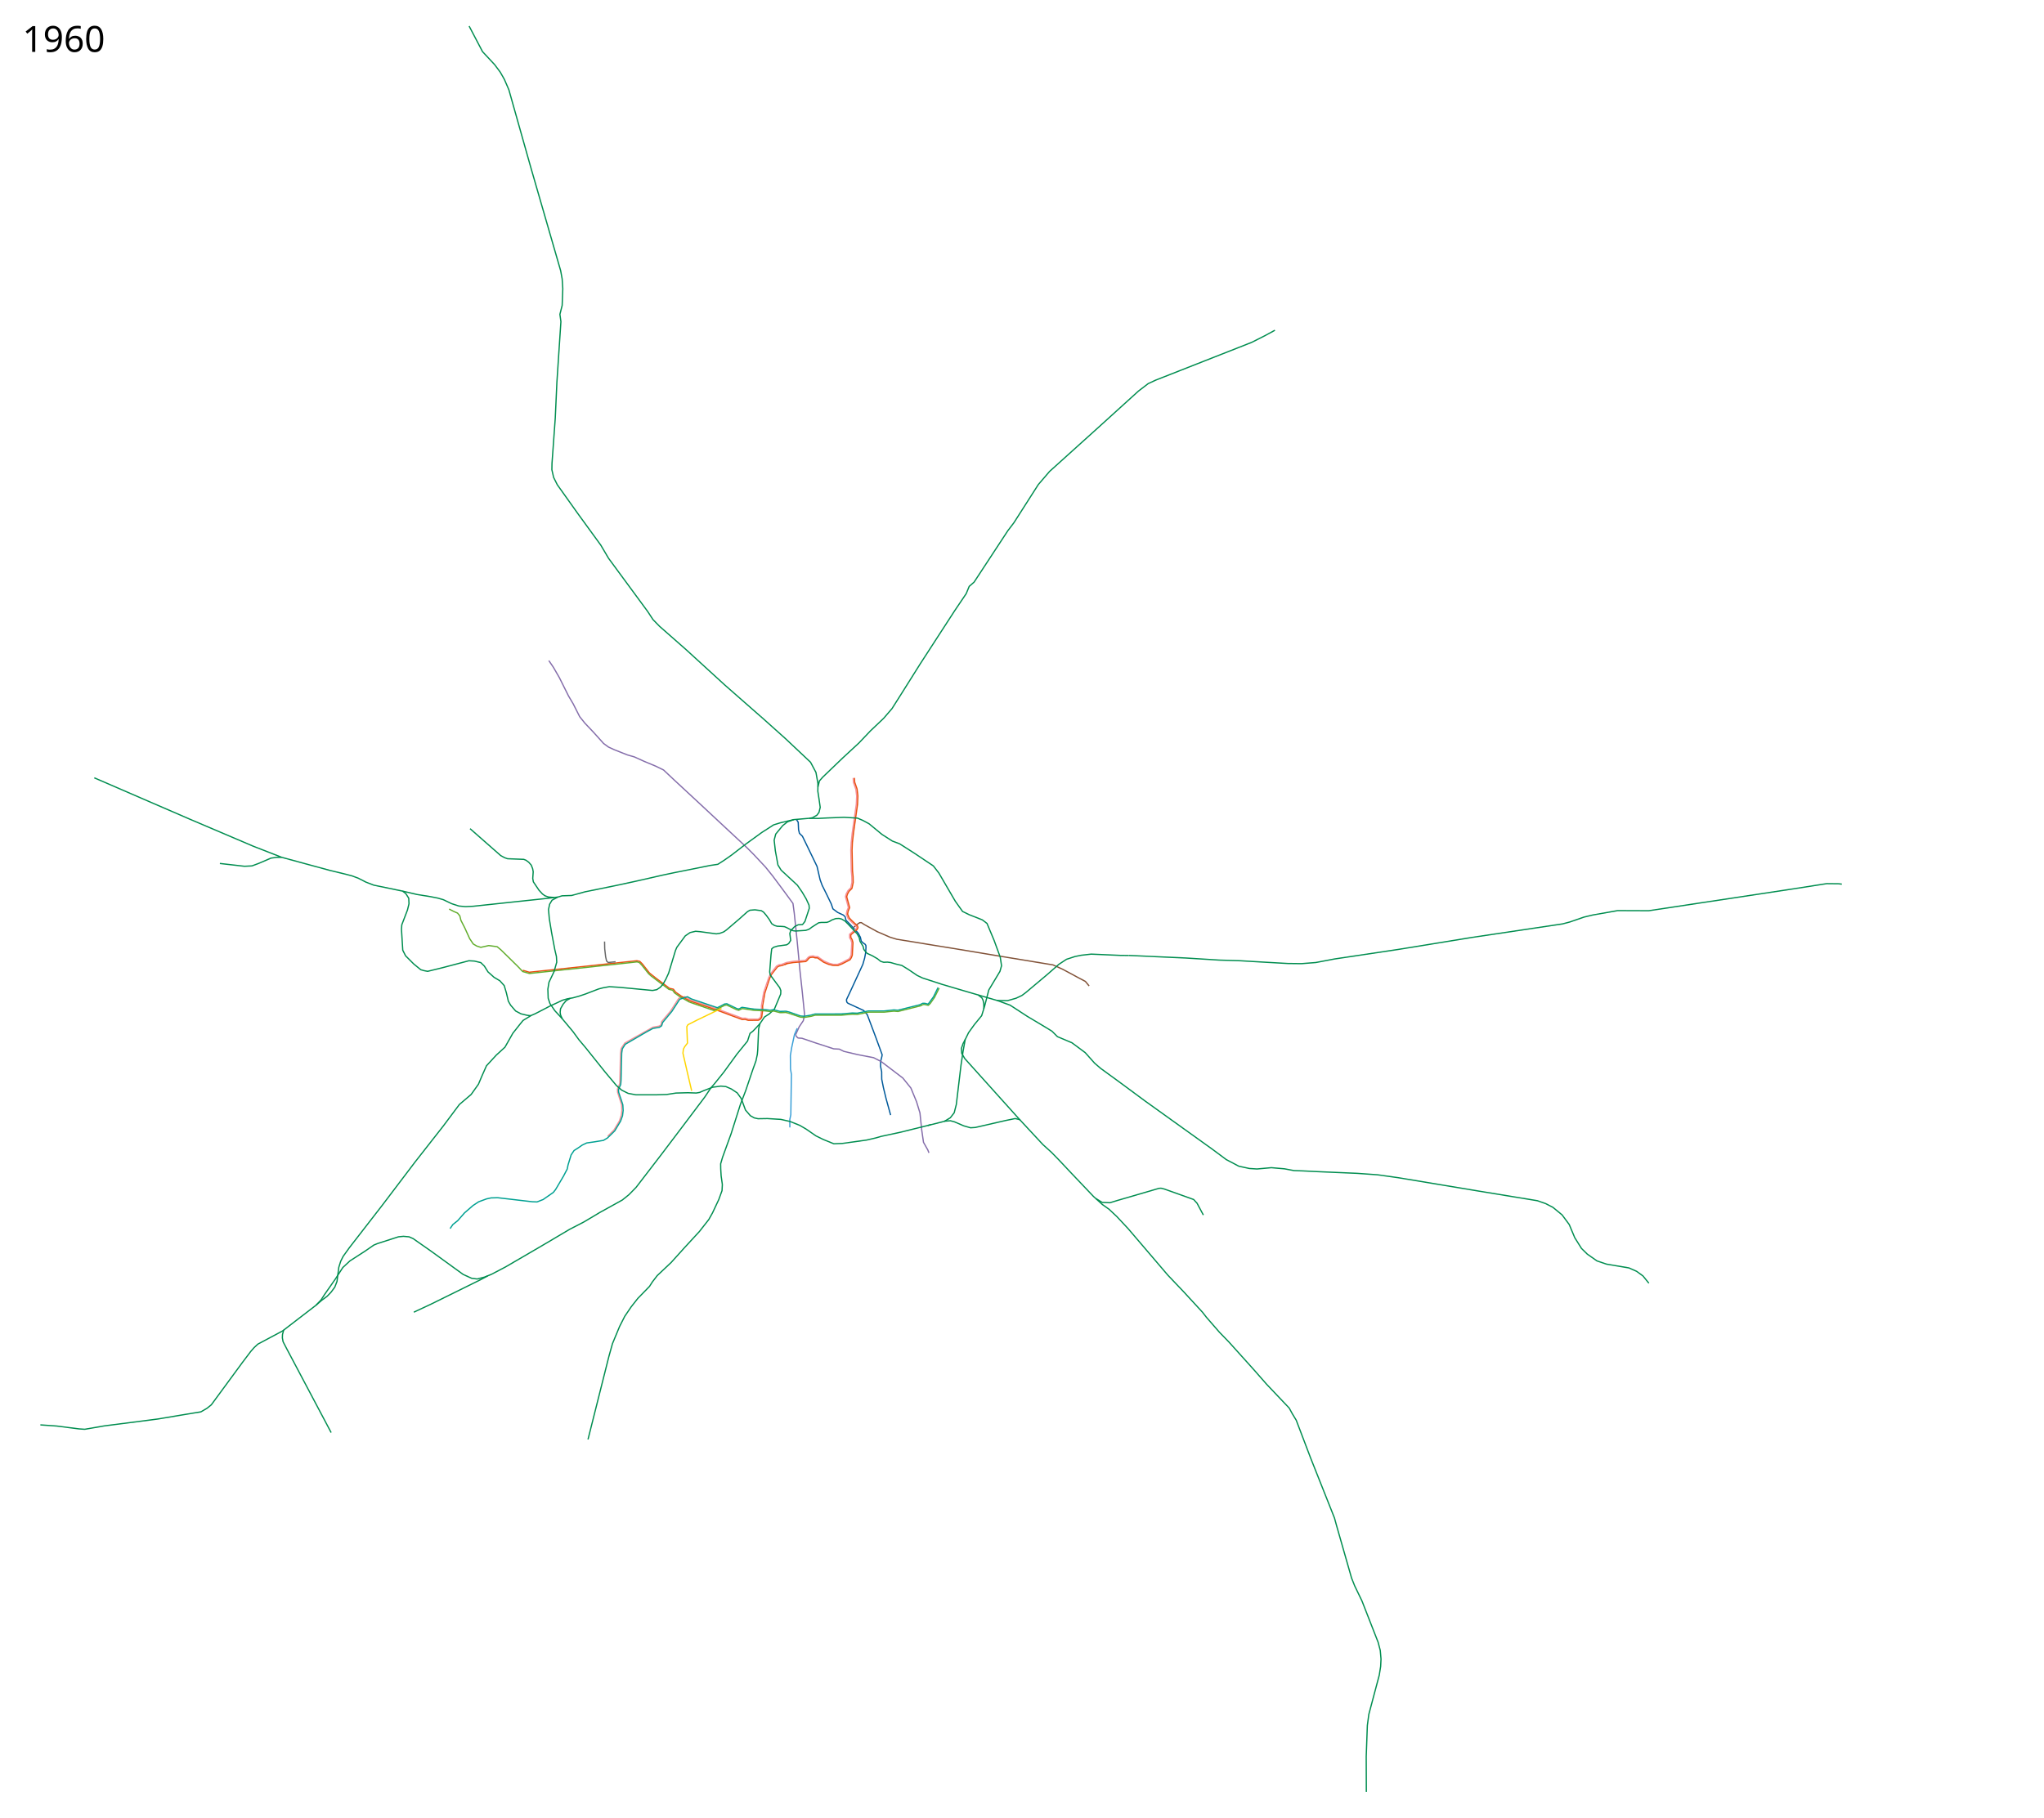
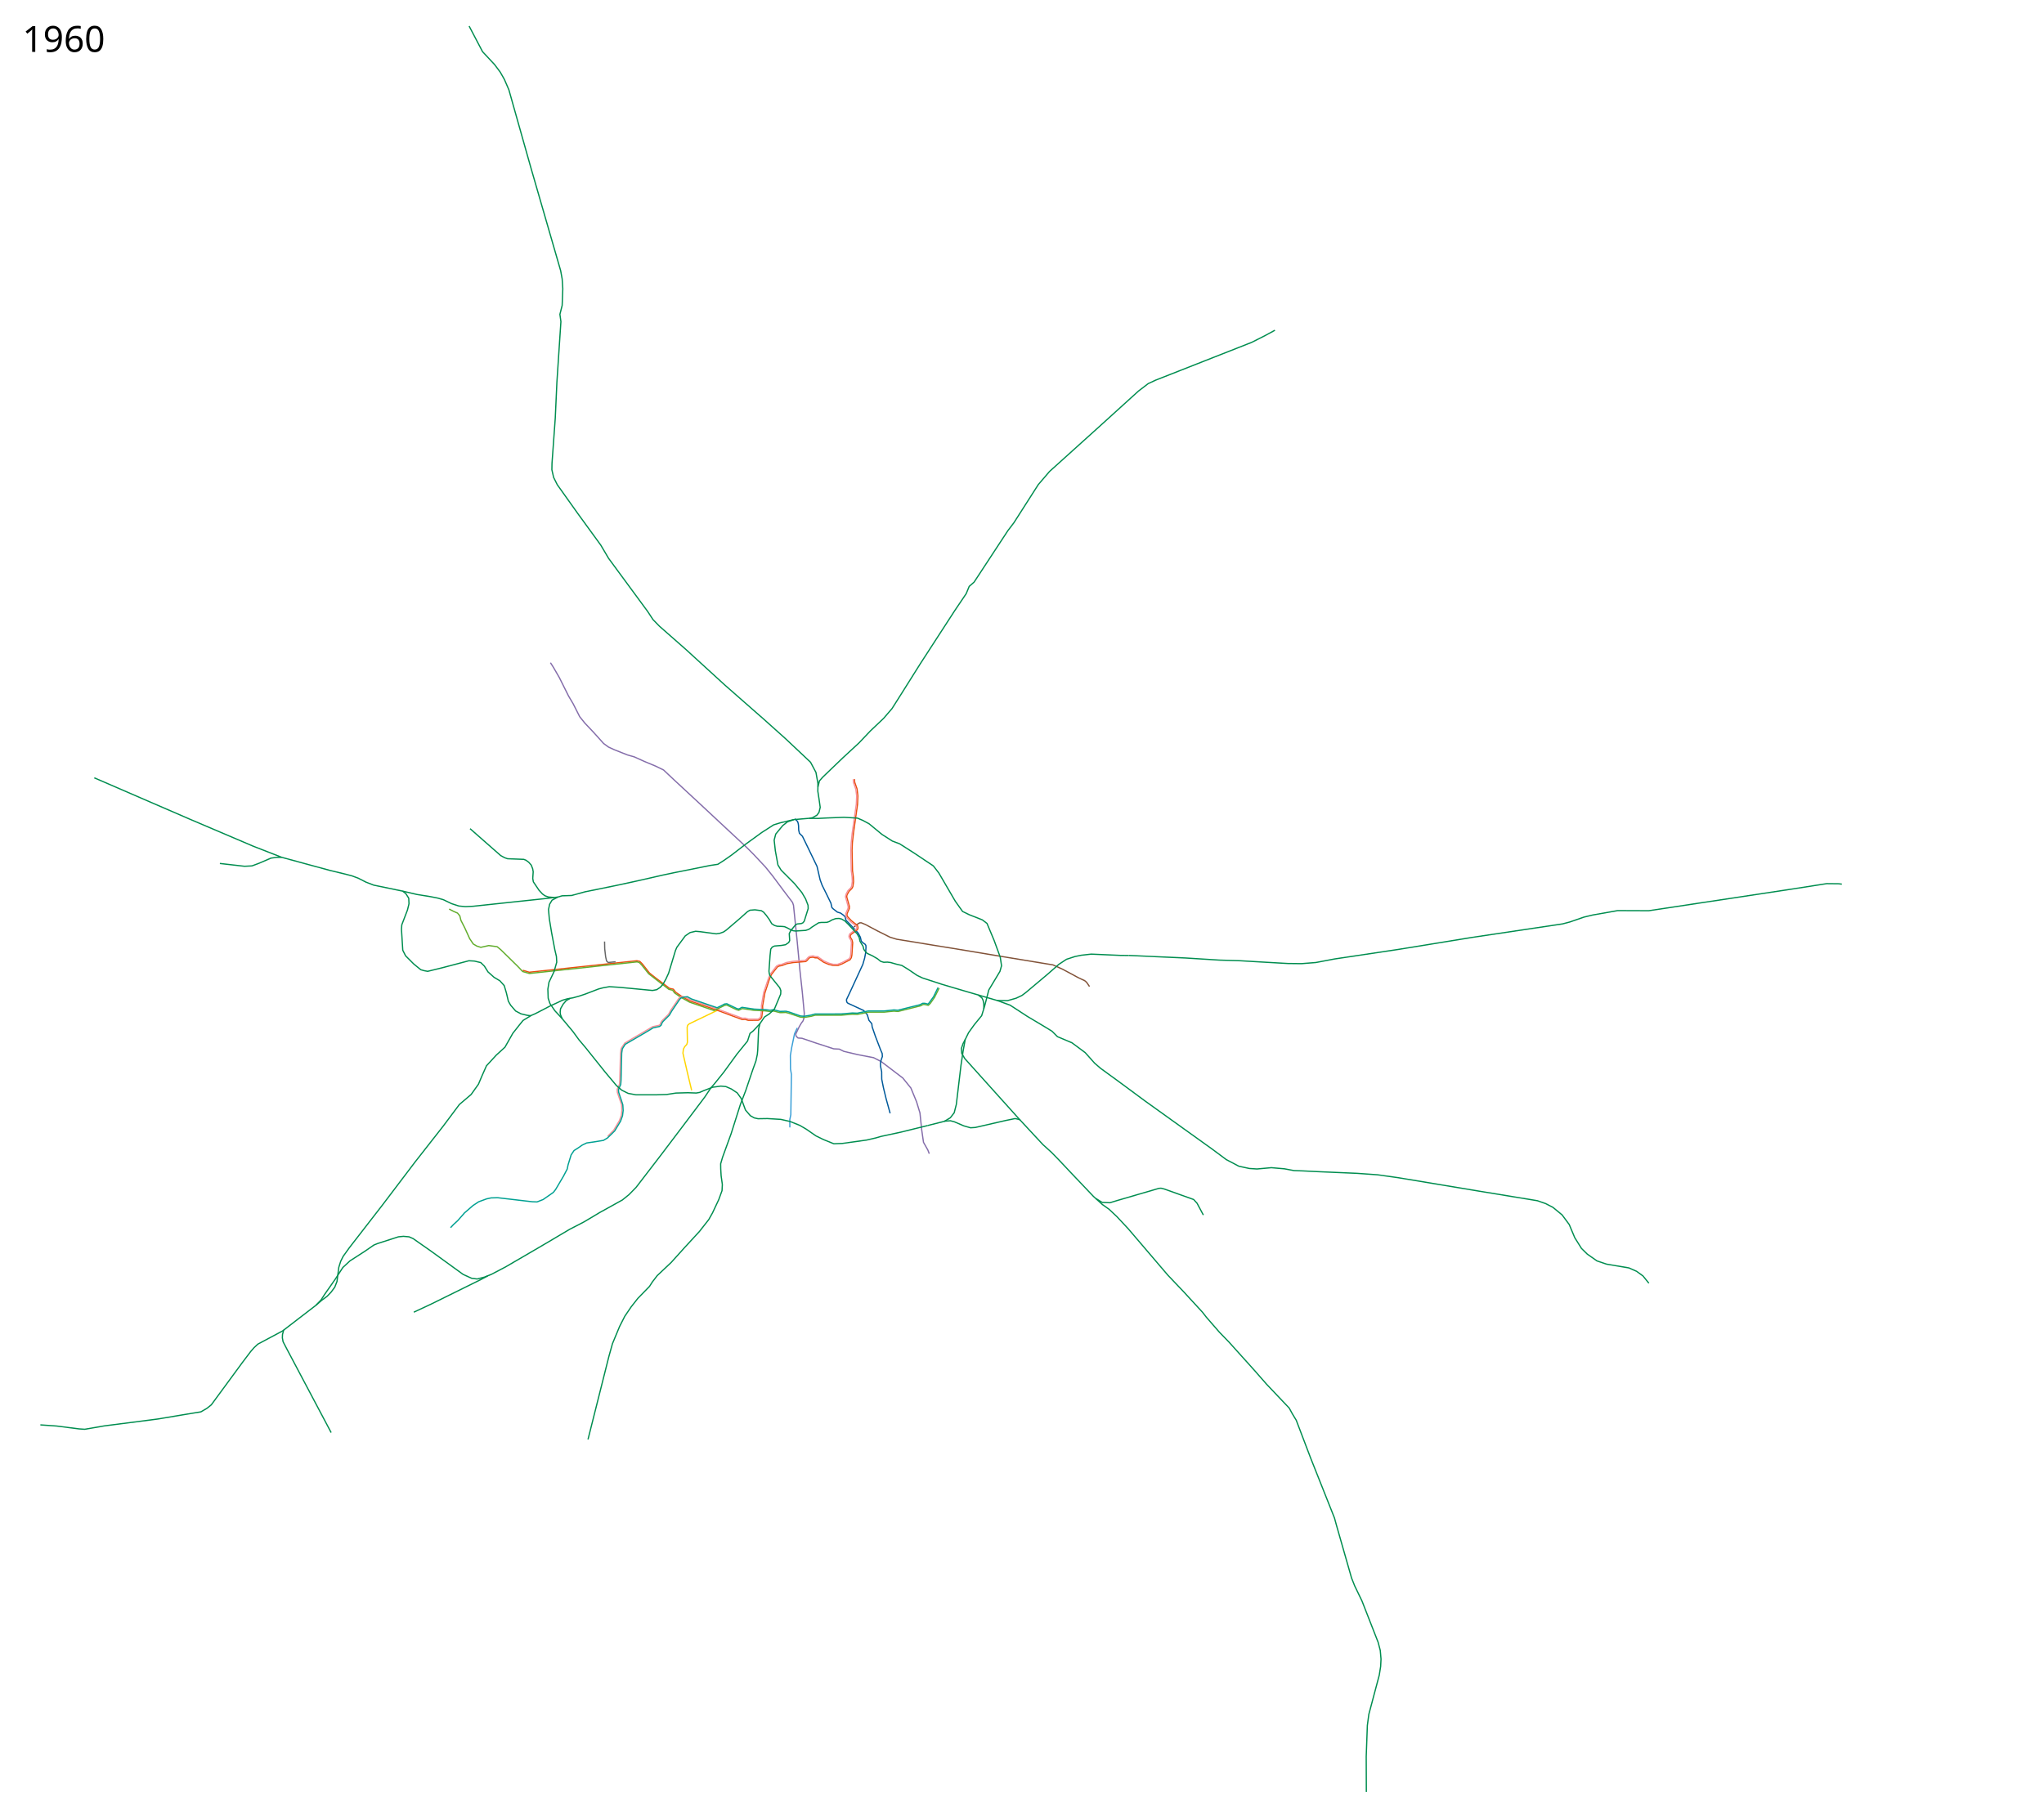
<svg xmlns="http://www.w3.org/2000/svg" width="8150" height="7250" viewBox="-1310, -2510, 8150, 7250">
-   <path d="m1865.273 757.8 7.409 11.274 1.446 29.6 3.385 14.529 11.99 11.746 21.51 44.301 36.72 76.018 12.24 53.149 8.053 21.903 17.716 35.755 18.683 38.653 6.764 19.97 19.005 14.174 22.225 10.307 7.271 6.707 3.406 14.313 12.877 12.725 8.511 8.971 7.692 8.195 19.871 21.639 8.509 15.977 3.405 14.953 5.086 5.824 11.032 7.844 2.518 4.598.336 8.065-1.61 22.226-3.866 19.97-7.087 24.803-51.749 112.17-13.292 27.929.01 5.523 1.547 5.226 3.948 4.06 62.565 28.881 14.624 16.782 32.28 85.786 27.056 73.763-.966 6.765-5.154 20.615-.322 18.682 4.51 22.226.322 29.634 6.764 33.822 10.63 43.807 18.038 65.388" style="fill:none;stroke:#00599a;stroke-width:5;stroke-linecap:butt;stroke-linejoin:round;stroke-miterlimit:4;stroke-opacity:1;stroke-dasharray:none" />
-   <path d="m1862.441 1615.394 2.188 7.274 7.278 6.856 15.89 1.181 52.85 18.054 73.495 23.973 22.34 1.187 18.33 8.999 56.034 13.173 62.365 11.936 30.279 15.462 86.325 65.71 32.211 39.942 22.548 54.759 13.529 44.451 7.086 68.288 7.087 48.96 17.394 30.923 4.259 11.074" style="fill:none;stroke:#846daa;stroke-width:5;stroke-linecap:butt;stroke-linejoin:round;stroke-miterlimit:4;stroke-opacity:1;stroke-dasharray:none" />
-   <path d="m878.325 124.53 18.038 26.412 23.836 41.23 36.72 73.442 18.683 31.567 25.769 50.893 20.615 25.77 34.144 36.076 40.586 45.095 19.327 14.173 23.836 10.952 52.182 20.615 27.057 7.73 39.942 18.039 46.384 19.326 30.278 14.818 43.163 40.586 97.922 90.835 76.662 71.509 114.028 106.296 27.057 27.058 47.672 50.893 28.99 36.077 43.163 57.98 37.365 50.893 5.154 38.654 10.952 105.008 11.596 122.402 9.663 88.903 9.02 89.547-5.155 23.192-16.427 24.48-14.244 31.834" style="fill:none;stroke:#846daa;stroke-width:5;stroke-linecap:butt;stroke-linejoin:round;stroke-miterlimit:4;stroke-opacity:1;stroke-dasharray:none" />
-   <path d="m2094.29 1187.967 12.566-10.457 5.798-4.51 5.798-3.542h6.12l11.991 7.93 51.475 28.243 50.564 21.865 26.877 8.2 148.048 24.143 70.608 11.389 194.513 32.342 160.804 26.421 48.838 7.98 37.767 16.95 63.706 34.216 28.023 14.817 14.817 18.039" style="fill:none;stroke:#815238;stroke-width:5;stroke-linecap:butt;stroke-linejoin:round;stroke-miterlimit:4;stroke-opacity:1;stroke-dasharray:none" />
-   <path d="m1731.137 1516.305-.455-14.577 9.11-51.931 19.133-58.308 7.289-15.489 23.232-29.61 6.833-3.644 11.844-2.277 20.499-7.744" style="fill:none;stroke:#e94e0f;stroke-width:5;stroke-linecap:butt;stroke-linejoin:round;stroke-miterlimit:4;stroke-opacity:1;stroke-dasharray:none" />
-   <path d="m1113 2021.5 25-25 22-36.5 7.5-23.5 2-18-1-22.5-16-50-.5-13 7.5-17.5 2-5.5 2.5-117.5 2-17.5 2.5-6.5 13-19 112-63 25-4.5 7.5-5 2-12.5 35.5-42 32.86-51.181 23.601-6.722 24.451 13.548 99.127 33.472 106.799 39.298 11.272-.538 13.027 3.86 37.65.027 6.293-3.093 4.61-6.624 3.458-28.557-.73-14.516 9.056-52.99 20.231-60.09 7.596-15.281 23.248-30.204 9.372-5.085 11.235-1.765 19.474-7.621 26.484-4.736 48.276-3.797 4.99-4.319 6.735-7.859 6.093-3.697 13.006-1.88 9.4 2.94 9.566.094 24.332 17.24 20.11 8.805 16.6 4.507 17.49.22 17.809-6.818 29.235-15.722 4.072-6.238 3.368-9.032 2.492-48.324-2.893-10.276-5.799-9.949.056-13.805 25.039-20.634 3.264-6.065-.979-3.623-23.09-21.93-10.014-10.12-7.203-17.664 2.466-13.422 5.65-13.097-11.53-43.03 2.803-11.151 7.116-13.32 11.234-11.047 4.604-22.072-.398-21.602-2.299-25.367-1.81-81.701 1.629-29.466 3.761-36.678 16.536-116.722 1.44-32.549-3.207-26.628-9.655-27.687-1.046-17.642" style="fill:none;stroke:#f78f98;stroke-width:5;stroke-linecap:butt;stroke-linejoin:round;stroke-miterlimit:4;stroke-dasharray:none;stroke-opacity:1" />
-   <path d="m1570.219 2213.742-4.832-34.144-1.61-27.702-.322-20.615 7.408-25.446 34.466-95.023 37.043-116.927 20.937-54.436 28.346-83.75 12.562-34.787 5.476-26.091 1.61-17.716 2.255-53.793 1.289-29.956 5.153-20.937 18.15-26.57 19.568-12.756 19.917-18.599 25.148-59.968.644-13.85-4.51-11.597-37.686-50.893-2.255-11.918 5.234-68.37 2.819-23.754 7.73-6.442 16.106-4.832 35.432-4.832 8.375-5.154 8.053-12.562-3.543-27.38 3.543-11.273 15.783-16.428 13.851-7.086s14.173-.645 17.394-.967l9.663-12.24 17.394-52.504-.966-12.562-11.274-24.803-15.783-26.735-19.327-28.024-64.787-60.049-12.813-20.686-10.335-56.562-4.739-42.497 6.264-24.238 27.876-33.783 18.87-15.007 25.38-8.905 62.288-5.24 12.014-2.24 17.471-9.88 8.515-11.135 4.942-20.26-4.365-30.956-5.154-33.5.346-16.767" style="fill:none;stroke:#008d4f;stroke-width:5;stroke-linecap:butt;stroke-linejoin:round;stroke-miterlimit:4;stroke-opacity:1;stroke-dasharray:none" />
-   <path d="m774.604 1359.503 25.77 7.73 86.325-9.019 342.726-36.72 11.596 2.577 10.308 10.307 28.346 36.077 25.124 19.97 54.76 41.23 15.46 3.222 8.731 11.884 21.76 15.14 13.961 8.408" style="fill:none;stroke:#e94e0f;stroke-width:5;stroke-linecap:butt;stroke-linejoin:round;stroke-miterlimit:4;stroke-dasharray:none;stroke-opacity:1" />
-   <path d="m1951.233 628.615-.114-15.027-7.699-43.226-21.55-40.523-99.815-94.01-98.579-88.28M3059.66 2269.79l25.125 15.46 30.923 1.289 29.634-9.02 165.565-48.316 8.375-.644 12.885 3.221 117.248 41.874 13.529 14.818 25.124 47.028" style="fill:none;stroke:#008d4f;stroke-width:5;stroke-linecap:butt;stroke-linejoin:round;stroke-miterlimit:4;stroke-opacity:1;stroke-dasharray:none" />
-   <path d="m1419.471 1470.309 21.903 11.918 108.552 36.721 57.658 21.582 42.013 15.406 11.844-.455 12.3 3.644 40.542-.456 7.744-4.555 5.01-7.288 4.1-30.521" style="fill:none;stroke:#e94e0f;stroke-width:5;stroke-linecap:butt;stroke-linejoin:round;stroke-miterlimit:4;stroke-dasharray:none;stroke-opacity:1" />
-   <path d="m1723.624 347.924-143.16-125.638L1424.27 79.56l-104.427-91.77-26.122-26.83-21.84-33.146L1116.5-283.5l-31-52.5-92-126.5L912-577l-14.5-29-7-30.5.5-26 13-180 6.5-143 16-242-4-29 9-35.5 2.5-66.5-2.5-39-6-33-119-411.5-87.5-310-18-41.5-16.5-29-22.5-30-48-51.5-53.5-102M2757.77 1957.357l-220.75-245.487-12.342-21.156-1.367-19.588 6.833-19.588 8.341-15.664M2590.13 1457.875l14.936 11.623 4.54 8.903 3.04 13.604.13 20.877" style="fill:none;stroke:#008d4f;stroke-width:5;stroke-linecap:butt;stroke-linejoin:round;stroke-miterlimit:4;stroke-opacity:1;stroke-dasharray:none" />
-   <path d="m1818.383 1336.592 10.239-3.868 24.598-4.1 49.654-4.1 5.921-5.01 6.378-7.744 5.01-3.189 11.39-1.366 8.654 2.733h9.111l24.599 17.31 20.043 8.655 17.31 4.1 19.589.456 17.31-6.833 31.432-16.4 5.01-8.2 3.645-9.566 2.733-50.108-3.189-11.844-5.466-9.11v-10.478l24.599-20.5 4.1-7.743-1.822-6.833-23.688-22.321-9.566-10.022-6.378-15.033 2.278-11.844 5.922-14.121-11.844-43.276 2.733-9.566 6.377-11.844 11.844-11.844 5.011-23.688-.455-22.776-2.278-24.144-1.822-81.54 1.367-30.521 4.1-36.443 16.399-116.16 1.366-33.255-3.189-27.787-9.566-27.332-1.038-17.122" style="fill:none;stroke:#e94e0f;stroke-width:5;stroke-linecap:butt;stroke-linejoin:round;stroke-miterlimit:4;stroke-opacity:1;stroke-dasharray:none" />
-   <path d="m480.839 1115.343 17.394 9.019 16.106 7.086 9.019 10.952 4.51 18.038 15.46 30.279 19.327 42.518 14.173 21.26 14.173 8.374 16.106 5.154 31.566-7.086 33.5 4.51 14.817 12.24 67 65.71 20.114 21.106 26.77 7.73 84.325-9.019L1144 1335.5l86-9.5 9 2.5 10.623 11.148 26.877 33.852 10 9 70.5 53 15 3.5 7.5 10.5 21.5 15.5 38.485 21.595" style="fill:none;stroke:#62ad2d;stroke-width:5;stroke-linecap:butt;stroke-linejoin:round;stroke-miterlimit:4;stroke-dasharray:none;stroke-opacity:1" />
-   <path d="m1720.746 1571.452-13.307 14.817-14.817 15.461-12.24 9.664-9.664 30.278-41.874 51.538-53.47 73.441-37.366 46.384-13.528 15.462-24.48 36.72-86.97 115.316-88.26 116.604-98.565 128.2-28.346 28.99-26.413 21.26-89.547 49.605-63.778 38.009-57.336 29.634-85.681 50.894-60.557 35.432-109.518 63.778-55.403 28.99-27.057 10.952-29.634 7.73-21.904-2.576-34.144-15.462-128.844-93.412-70.865-49.605-16.105-7.087-22.548-1.932-19.97 1.932-83.75 27.058-14.173 5.798-35.432 24.48-59.913 38.653-28.345 26.414-28.346 43.807-44.451 63.778-14.173 21.903-19.86 20.843" style="fill:none;stroke:#008d4f;stroke-width:5;stroke-linecap:butt;stroke-linejoin:round;stroke-miterlimit:4;stroke-opacity:1;stroke-dasharray:none" />
-   <path d="m1868.952 1590.66-11.134 25.312-11.227 52.114-5.154 31.567.522 53.832 3.635 20.926-2.398 161.164-4.1 19.326.292 31.32" style="fill:none;stroke:#3a9fd7;stroke-width:5;stroke-linecap:butt;stroke-linejoin:round;stroke-miterlimit:4;stroke-dasharray:none;stroke-opacity:1" />
-   <path d="m295.304 1043.834 57.446 13.416 53 8.5 29.25 5.75 22.75 6.5 32.75 15.75 29.25 9.5 26 2.5 30.5-1.5L756.5 1085l117.75-12.5 25.19-3.348" style="fill:none;stroke:#008d4f;stroke-width:5;stroke-linecap:butt;stroke-linejoin:round;stroke-miterlimit:4;stroke-opacity:1;stroke-dasharray:none" />
+   <path style="fill:none;stroke:#815238;stroke-width:5;stroke-linecap:butt;stroke-linejoin:round;stroke-miterlimit:4;stroke-dasharray:none;stroke-opacity:1" d="m3034.133 1424.38-1.528-2.387-10.315-14.933-7.22-6.048-25.306-11.874-63.706-34.216-37.767-16.95-48.838-7.98-160.804-26.421-194.513-32.343-70.608-11.388-148.048-24.144-26.877-8.2-50.652-25.356-47.087-25.056-16.29-6.778-6.26-.025-5.659 2.72-5.798 4.51-12.18 9.77" />
+   <path style="fill:none;stroke:#3a9fd7;stroke-width:5;stroke-linecap:butt;stroke-linejoin:round;stroke-miterlimit:4;stroke-dasharray:none;stroke-opacity:1" d="m1869.099 1589.314-8.122 17.006-2.951 6.537-11.435 55.229-5.154 31.567.523 53.832 3.635 20.926-2.399 161.164-4.1 19.326.292 31.32" />
+   <path style="fill:none;stroke:#846daa;stroke-width:5;stroke-linecap:butt;stroke-linejoin:round;stroke-miterlimit:4;stroke-dasharray:none;stroke-opacity:1" d="m884.834 132.937 11.53 18.005 23.835 41.23 36.72 73.442 18.683 31.567 25.77 50.893 20.614 25.77 34.144 36.076 40.586 45.095 19.327 14.173 23.836 10.952 52.182 20.615 27.057 7.73 39.942 18.039 46.384 19.326 30.279 14.818 43.162 40.586 97.922 90.835 76.663 71.509 114.027 106.296 27.057 27.058 47.673 50.893 28.99 36.077 43.163 57.98 35.73 47.117 3.78 11.439 13.96 135.999 11.596 122.402 9.663 88.903 7.845 83.941-1.794 20.084-3.251 9.458-7.099 9.517-8.263 14.219-13.888 29.348 1.97 8.34 7.279 6.855 15.89 1.182 52.85 18.053 73.495 23.973 22.339 1.188 18.33 8.998 56.034 13.173 62.366 11.937 30.278 15.46 86.326 65.712 32.21 39.941 22.549 54.76 13.528 44.45 7.087 68.288 7.086 48.961 17.394 30.923 5.59 14.535" />
+   <path style="fill:none;stroke:#00599a;stroke-width:5;stroke-linecap:butt;stroke-linejoin:round;stroke-miterlimit:4;stroke-dasharray:none;stroke-opacity:1" d="m1858.542 755.88 3.672 2.121 7.703 7.7 2.897 8.5 1.307 9.766.5 16.525 2.893 12.71 11.989 11.747 21.51 44.301 36.72 76.018 12.241 53.149 8.053 21.903 17.716 35.754 17.32 35.595 3.987 17.765 5.411 5.392 16.488 12.738 12.648 3.82 10.823 7.795 7.27 6.707 3.407 14.313 12.877 12.724 8.51 8.972 7.693 8.195 19.87 21.639 8.51 15.977 3.404 14.953 5.086 5.824 11.033 7.844 2.518 4.598.335 8.065-1.61 22.226-3.866 19.97-7.086 24.803-51.75 112.17-13.29 27.929.01 5.522 1.546 5.227 3.948 4.06 62.565 28.881 14.624 16.782 6.819 22.583 11.219 13.34 1.507 12.818 12.734 37.045 21.012 54.794 6.198 14.127.724 12.168-5.159 14.842-2.547 12.177.387 11.717 4.51 22.226.321 29.634 6.765 33.822 10.63 43.807 16.09 58.326" />
+   <path style="fill:none;stroke:#ffd500;stroke-width:5;stroke-linecap:butt;stroke-linejoin:round;stroke-miterlimit:4;stroke-dasharray:none;stroke-opacity:1" d="m1558.778 1515.33-19.995 9.347-67.774 32.602-32.722 15.796-6.46 5.813-1.954 7.954 1.036 59.446-2.476 8.969-8.317 8.963-5.154 9.663-1.933 16.106 18.039 78.595 16.671 69.609" />
+   <path d="m774.604 1359.503 25.77 7.73 86.325-9.019 342.726-36.72 11.596 2.577 10.308 10.307 28.346 36.077 25.124 19.97 54.76 41.23 15.46 3.222 8.731 11.884 21.76 15.14 13.961 8.408 21.904 11.918 108.551 36.721 57.658 21.581 42.014 15.407 11.843-.455 12.3 3.644 40.542-.456 7.744-4.555 5.011-7.289 4.1-30.52-.455-14.577 9.11-51.931 19.133-58.309 7.288-15.488 23.232-29.61 6.834-3.644 11.843-2.277 10.26-3.877 10.24-3.867 24.598-4.1 49.653-4.1 5.922-5.01 6.378-7.745 5.01-3.189 11.39-1.366 8.654 2.733h9.11l24.6 17.31 20.043 8.655 17.31 4.1 19.589.456 17.31-6.833 31.432-16.4 5.01-8.2 2.019-10.052 3.25-49.503-2.86-11.504-5.653-9.19-1.2-3.937.798-4.667 2.367-3.791 24.35-17.958 3.027-4.73.172-5.388-1.577-7.065-24.782-19.597-14.101-14.995-3.035-4.722-.042-7.561 4.512-10.741 4.62-10.2.327-8.572-10.869-38.626 1.2-7.104 7.911-14.306 11.844-11.844 3.93-7.76 2.606-19.983-1.162-19.45-3.096-23.414-1.822-81.54 1.366-30.522 4.1-36.442 16.4-116.161 1.366-33.254-3.189-27.788-9.566-27.332-.74-12.212" style="fill:none;stroke:#e94e0f;stroke-width:5;stroke-linecap:butt;stroke-linejoin:round;stroke-miterlimit:4;stroke-dasharray:none;stroke-opacity:1" />
+   <path d="m1951.233 628.615-.114-15.027-7.699-43.226-21.55-40.523-99.815-94.01-98.579-88.28M3059.66 2269.79l25.125 15.46 30.923 1.289 29.634-9.02 165.565-48.316 8.375-.644 12.885 3.221 117.248 41.874 13.529 14.818 25.124 47.028M1723.624 347.924l-143.16-125.638L1424.27 79.56l-104.427-91.77-26.122-26.83-21.84-33.146L1116.5-283.5l-31-52.5-92-126.5L912-577l-14.5-29-7-30.5.5-26 13-180 6.5-143 16-242-4-29 9-35.5 2.5-66.5-2.5-39-6-33-119-411.5-87.5-310-18-41.5-16.5-29-22.5-30-48-51.5-53.5-102M2757.77 1957.357l-220.75-245.487-12.342-21.156-1.367-19.588 6.833-19.588 8.341-15.664M2590.13 1457.875l14.936 11.623 4.54 8.903 3.04 13.604.13 20.877M1720.746 1571.452l-13.307 14.817-14.817 15.461-12.24 9.664-9.664 30.278-41.874 51.538-53.47 73.441-37.366 46.384-13.528 15.462-24.48 36.72-86.97 115.316-88.26 116.604-98.565 128.2-28.346 28.99-26.413 21.26-89.547 49.605-63.778 38.009-57.336 29.634-85.681 50.894-60.557 35.432-109.518 63.778-55.403 28.99-27.057 10.952-29.634 7.73-21.904-2.576-34.144-15.462-128.844-93.412-70.865-49.605-16.105-7.087-22.548-1.932-19.97 1.932-83.75 27.058-14.173 5.798-35.432 24.48-59.913 38.653-28.345 26.414-28.346 43.807-44.451 63.778-14.173 21.903-19.86 20.843M295.304 1043.834l57.446 13.416 53 8.5 29.25 5.75 22.75 6.5 32.75 15.75 29.25 9.5 26 2.5 30.5-1.5L756.5 1085l117.75-12.5 25.19-3.348" style="fill:none;stroke:#008d4f;stroke-width:5;stroke-linecap:butt;stroke-linejoin:round;stroke-miterlimit:4;stroke-opacity:1;stroke-dasharray:none" />
  <path d="m913.757 1067.67-14.317 1.482-22.628-1.768-13.788-4.95-9.9-7.071-13.788-14.85-22.628-33.587-2.475-13.435 1.768-26.87-2.121-12.02-5.657-14.496-10.253-11.668-11.314-8.131-8.485-3.182-64.347-2.475-12.02-4.243-15.557-8.485-121.976-107.127M340 2723l67.5-31.5L609 2592l26-14M963.683 1471.276 947.5 1480.5l-12 14L925 1513l-1.5 14 1.5 10.5 6.795 15.27" style="fill:none;stroke:#008d4f;stroke-width:5;stroke-linecap:butt;stroke-linejoin:round;stroke-miterlimit:4;stroke-opacity:1;stroke-dasharray:none" />
  <path d="m1100.581 1244.832.644 29.634 3.625 31.182 3.71 16.814 6.37 6.072 7.024-.694 22.541-2.311" style="fill:none;stroke:#666;stroke-width:5;stroke-linecap:butt;stroke-linejoin:round;stroke-miterlimit:4;stroke-opacity:1;stroke-dasharray:none" />
+   <path style="fill:none;stroke:#f78f98;stroke-width:5;stroke-linecap:butt;stroke-linejoin:round;stroke-miterlimit:4;stroke-dasharray:none;stroke-opacity:1" d="m1444.412 1478.145 99.127 33.472 106.799 39.298 11.272-.538 13.027 3.86 37.65.027 6.293-3.093 4.61-6.624 3.458-28.557-.73-14.516 9.056-52.99 20.231-60.09 7.596-15.281 23.248-30.204 9.372-5.085 11.235-1.765 19.474-7.621 26.484-4.736 48.276-3.797 4.99-4.319 6.735-7.859 6.093-3.697 13.006-1.88 9.4 2.94 9.566.094 24.332 17.24 20.11 8.805 16.6 4.507 17.49.22 17.809-6.818 29.304-15.783 3.773-6.024 1.77-9.111 3.12-48.735-2.196-9.897-6.155-9.297-1.52-4.921.913-6.32 3.028-5.47 24.667-18.2 2.48-3.636-.095-2.834-.94-4.67-24.287-19.1-14.217-15.06-3.991-6.519-.328-10.017 4.688-11.21 4.52-10.417.23-6.756-10.63-38.954 2.803-11.151 7.116-13.32 11.234-11.047 3.716-6.769 2.383-18.675-.808-17.653-3.384-25.944-1.81-81.701 1.63-29.466 3.76-36.678 16.536-116.722 1.44-32.549-3.207-26.628-9.655-27.687-.755-12.635" />
+   <path style="fill:none;stroke:#62ad2d;stroke-width:5;stroke-linecap:butt;stroke-linejoin:round;stroke-miterlimit:4;stroke-dasharray:none;stroke-opacity:1" d="m480.84 1115.343 17.394 9.02 16.105 7.085 9.02 10.952 4.509 18.038 15.461 30.279 19.327 42.519 14.173 21.259 14.173 8.375 16.105 5.154 31.567-7.087 33.5 4.51 14.817 12.24 66.999 65.71 20.114 21.106 26.77 7.73 84.325-9.019L1230 1326l9 2.5 10.623 11.148 26.877 33.852 80.5 62 15 3.5 7.5 10.5 22.74 16.24 37.244 20.855 97.69 33.433 11.996-5.65 31.034-15.4 7.408-.967 39.298 18.682 8.697 2.255 13.85-6.764 15.461 2.255 31.89 4.83 43.162 1.934 20.293 2.577 14.173-1.933 25.124 6.442h10.308l12.884-.644 12.885 3.22 45.74 15.463 14.817 1.288 27.701-4.51 16.75-4.51h103.075l45.096-3.864 19.327.644 20.615-3.866 24.48-5.153h63.134l17.394-1.933 20.615-1.933 16.106 1.289 48.96-12.24 41.23-10.308 9.664-5.154h7.086l14.173 3.22 7.731-7.73 16.75-23.836 18.682-37.364" />
+   <path style="fill:none;stroke:#f78f98;stroke-width:5;stroke-linecap:butt;stroke-linejoin:round;stroke-miterlimit:4;stroke-dasharray:none;stroke-opacity:1" d="m1113 2021.5 24.27-24.652 22.486-37.79 7.581-20.777 2.163-19.781-1-22.5-17.044-49.813-.56-12.029 9.483-20.646.944-15.802L1164 1692.5l2-17.5 2.5-6.5 13-19 110.675-64.977 25.54-5.532 4.468-3.51 2.365-6.812 4.617-7.462 26.62-26.407 8.838-16.081 31.742-46.67 6.933-6.088 7.769-1.451 7.664 1.022 8.447 3.456 17.234 9.157" />
  <path d="m2389.025 1978.6 66.355-16.749 23.836-14.173 15.462-19.97 8.375-32.856 18.682-156.546 8.375-56.047 8.375-46.384 13.528-27.702 23.192-32.211 28.99-35.432 11.596-37.365 16.75-65.067 44.452-74.085 6.442-22.548-5.154-34.144-24.48-66.999-28.346-67.643-18.683-14.173-52.182-20.615-26.413-12.885-28.99-40.586-65.71-112.738-21.904-28.346-76.018-50.894-58.624-37.365-28.99-10.951-41.23-26.414-51.538-42.518-25.125-13.529-21.26-9.019-53.47-3.221-66.355 2.577-38.009 1.933-33.49-.583" style="fill:none;stroke:#008d4f;stroke-width:5;stroke-linecap:butt;stroke-linejoin:round;stroke-miterlimit:4;stroke-opacity:1;stroke-dasharray:none" />
  <path d="m2454.736 1961.528 24.802-1.932 15.784 4.187 37.365 16.106 27.057 7.73 19.327-1.288 120.47-27.701 38.008-7.731 18.039 3.865" style="fill:none;stroke:#008d4f;stroke-width:5;stroke-linecap:butt;stroke-linejoin:round;stroke-miterlimit:4;stroke-opacity:1;stroke-dasharray:none" />
-   <path d="M2370.343 1496.078h7.086l14.173 3.221 7.73-7.73 16.75-23.837 18.683-37.365" style="fill:none;stroke:#62ad2d;stroke-width:5;stroke-linejoin:round;stroke-miterlimit:4;stroke-opacity:1;stroke-dasharray:none" />
  <text x="-1220.547" y="4637.961" xml:space="preserve" style="font-size:144px;font-style:normal;font-weight:400;fill:#000;fill-opacity:1;stroke:none;font-family:Sans;-inkscape-font-specification:Sans" />
  <text x="-1220.547" y="-2303.039" xml:space="preserve" style="font-size:144px;font-style:normal;font-weight:400;fill:#000;fill-opacity:1;stroke:none;font-family:Sans;-inkscape-font-specification:Sans">
    <tspan x="-1220.547" y="-2303.039">1960</tspan>
  </text>
  <path style="fill:none;stroke:#008d4f;stroke-width:5;stroke-linecap:butt;stroke-linejoin:round;stroke-miterlimit:4;stroke-dasharray:none;stroke-opacity:1" d="m2666.041 1479.973 51.538 18.682 68.287 44.452 75.374 45.095 23.192 14.173 21.904 21.903 57.98 24.48 52.826 39.298 37.365 41.875 23.836 20.615 76.018 55.403 101.143 74.73 152.68 109.518 115.96 83.104 55.404 41.23 50.25 26.414 41.874 9.019 30.278 1.932 57.336-5.153 52.182 4.51 38.01 7.086 36.075 1.288 65.711 3.221 149.46 6.442 81.816 5.798 82.46 11.596 317.5 52.816 237.5 39 33 11.5 29 15 36.5 30 28.5 38.5 22 52.5 27 43 23 22.5 38.5 27 38.5 13 89 15 30.5 13.5 25.5 18.5 23.5 29M2755.587 1954.765l92.768 99.854 34.144 30.923 29.634 30.278 50.894 54.115 86.97 91.48 35.432 32.21 26.413 18.683 30.923 28.99 45.74 48.96 157.834 184.893 63.134 66.354 74.73 81.172 16.105 20.615 51.538 59.269 38.653 39.942 98.566 109.517 50.893 57.98 90.541 95.5 12 22 16 26.5 57.5 151 95 239 7.5 27.5L4079 3783l12.5 31.5 29 60 64.5 165 8.5 32.5 3 34.5-1.5 29.5-5.5 34.5-41.5 156-6 44.5-4.5 124 .5 141M3190.704 1300.336l227.144 10.207 133.998 8.375 83.749 2.576 86.97 5.154 101.787 5.798 54.759.644 57.336-4.51 74.73-14.172 253.823-38.01 294-47.898 361.5-54 28.5-7.5 56.5-19.5 35.5-8.5 99-17.5 124 .5 205-31 363.5-55 141-22 47.5.5 13 1.5M1570.219 2213.742l-1.288 24.48-12.885 35.432-25.124 53.47-14.817 26.414-37.365 47.673-59.913 65.066L1366 2524.9l-55.403 52.182-19.327 25.125-11.596 18.038-46.384 47.672-26.413 33.5-25.769 38.009-20.615 40.586-28.346 68.288-14.151 50.473L1034.5 3230.5M1951.233 628.614l6.058-24.313 13.279-15.105 78.845-75.768 65.21-60.307 46.096-48.423 52.72-50.143 33.25-38.654 36.076-56.941 76.269-121.258 137.507-212.093 45.957-68.11 12-29 19.5-17 134.5-205 24-31.5 97.5-152.5 45-52.5 188-169.5 166.5-151L3268-980l30-14 382.5-150.5 53.5-27 39.5-21.5" />
  <path d="m10.381 3203.178-177.807-335.593-13.824-26.695-2.86-15.254.477-13.348 4.766-18.591" style="fill:none;fill-rule:evenodd;stroke:#008d4f;stroke-width:5;stroke-linecap:butt;stroke-linejoin:round;stroke-opacity:1;stroke-miterlimit:4;stroke-dasharray:none" />
  <path d="M-186.886 908.97-299.5 865-553 757l-381-165" style="fill:none;fill-rule:evenodd;stroke:#008d4f;stroke-width:5;stroke-linecap:butt;stroke-linejoin:round;stroke-miterlimit:4;stroke-dasharray:none;stroke-opacity:1" />
-   <path d="m1566.91 1511.336-28.127 13.341-67.774 32.602-38.01 19.327-4.509 7.73 2.577 65.711-10.952 14.173-5.153 9.664-1.933 16.105 18.038 78.595 16.75 71.509" style="fill:none;stroke:#ffd500;stroke-width:5;stroke-linecap:butt;stroke-linejoin:round;stroke-miterlimit:4;stroke-opacity:1;stroke-dasharray:none" />
-   <path style="fill:none;stroke:#00a092;stroke-width:5;stroke-linecap:butt;stroke-linejoin:round;stroke-miterlimit:4;stroke-dasharray:none;stroke-opacity:1" d="m484.704 2389.614 10.952-16.105 19.327-15.462 27.057-30.923 34.144-29.634 22.548-14.817 31.567-11.596 18.038-3.865 26.413-.644 137.864 16.105 18.682.644 24.48-9.663 40.586-28.346 9.02-11.596 31.566-53.47 14.818-28.346 3.22-16.106 12.24-39.941 11.597-17.394 16.105-10.308 16.75-11.596 17.394-8.375 31.567-4.51 35.432-5.797 16.106-9.664 28.99-28.345 23.192-38.654 7.73-21.26 2.577-21.258-1.288-22.548-5.798-18.038-10.952-32.211-.644-10.952 9.019-19.971 1.289-16.75 2.576-108.23 2.577-17.393 11.596-18.038 81.816-47.673 28.346-15.461 26.26-4.533 8.73-6.213 3.986-13.09 36.72-44.13 31.245-48.316 30.524-10.205 15.803 8.75 103.746 35.072 18.882-9.41 9.37-5.181 9.593-1.192 40.162 19.366 7.865 1.609 12.275-6.793 49.04 7.27 43.26 1.966 19.962 2.443 13.467-2.145 26.218 6.852 23.537-.715 13.883 3.456 44.333 15.552 14.599 1.073 25.741-4.35 17.46-4.767 103.561-.12 45.167-3.813 19.545.715 44.075-8.826 63.012.043 39.134-4.202 15.61 1.284 88.669-22.092 10.137-5.457 9.17-.03 12.304 3.102 4.915-5.611 17.028-23.608 18.174-36.94" />
-   <path d="m1439.485 1486.595 97.69 33.432 43.03-21.05 7.408-.967 39.297 18.683 8.697 2.255 13.851-6.765 15.461 2.255 31.89 4.832 43.162 1.932 20.293 2.577 14.173-1.932 25.125 6.442h10.307l12.885-.644 12.884 3.22 45.74 15.462 14.817 1.289 27.702-4.51 16.75-4.51H2043.721l45.096-3.865 19.326.644 20.615-3.865 24.48-5.154h63.135l17.394-1.932 20.615-1.933 16.105 1.288 48.961-12.24 41.23-10.307 9.664-5.154" style="fill:none;stroke:#62ad2d;stroke-width:5;stroke-linejoin:round;stroke-miterlimit:4;stroke-dasharray:none;stroke-opacity:1" />
-   <path d="m1855.176 758.593-53.68 12.735-27.058 8.375-47.028 30.278-65.71 47.673-54.116 41.874-32.21 22.548-23.193 14.817-30.278 4.51-141.085 28.345-48.96 10.308-101.788 23.192-86.325 18.682-120.47 24.48-54.115 14.818-38.009 1.288-17.394 5.154-22.548 12.24-9.663 16.106-4.51 21.26 3.222 36.72 9.019 54.759 12.884 68.287 6.442 27.702 1.289 22.548-10.952 38.009-19.97 41.874-4.51 27.702 1.288 36.076 7.087 21.26 19.326 28.345 29.634 32.211 42.52 50.894 24.48 33.5 25.124 29.634 77.307 96.633 46.384 55.403 21.26 18.683 25.768 12.884 30.923 5.798h79.239l43.163-1.288 37.365-5.798 47.672-1.289 33.12 1.183 13.665-2.446 16.349-7.112 35.432-13.528 32.856-4.51 19.97 1.933 21.904 9.663 23.192 15.461 16.106 22.548 16.75 45.74 19.326 22.548 15.742 8.858 15.104 3.354 37.442-.616 53.47 3.22 36.72 8.376 38.654 15.461 26.413 15.461 38.01 26.413 30.278 14.818 41.23 16.75 33.5-1.29 97.277-13.528 36.076-8.375 22.548-6.442 77.951-16.75 119.181-29.634" style="fill:none;stroke:#008d4f;stroke-width:5;stroke-linecap:butt;stroke-linejoin:round;stroke-miterlimit:4;stroke-opacity:1;stroke-dasharray:none" />
  <path d="m3190.704 1300.336-31.189-.101-118.537-5.154-39.941 4.51-25.125 5.153-33.5 10.952-30.278 19.971-47.028 41.23-85.038 71.509-15.461 11.596-23.192 10.952-34.144 9.663-41.23-.644-119.503-34.788-100.499-29.634-77.95-25.447-20.938-9.986-36.194-24.447-25.33-15.494-20.936-4.832-23.515-6.764-12.884-1.611-14.495.644-11.918-3.543-12.884-10.307-20.938-12.24-20.293-9.342-6.349-6.47-7.18-9.635-2.898-11.919-12.24-20.293-3.222-14.817-8.053-14.817-35.754-38.331-12.562-12.562-13.529-8.053-10.63-2.577-12.884.644-14.817 5.154-10.905 6.511-10.032 3.474-22.87.323-9.663 1.288-28.024 18.038-5.29 4.266-6.628 4.109-11.596 3.865-41.23 2.577-9.342-1.288-13.037-5.823-12.087-6.417-9.02-3.866-10.63-.966-18.36-.644-10.951-3.221-10.952-7.087-9.663-16.75-11.918-16.427-10.899-12.847-9.08-5.843-25.51-3.397-19.818 1.646-9.801 5.783-15.728 14.014-15.783 14.172-52.826 45.096-10.63 7.408-14.817 5.476-14.495 2.255-64.422-8.697-18.039-1.61-21.903 5.153-19.327 13.207-33.5 45.418-5.475 12.562-27.38 90.513-11.127 24.233-11.743 20.863-10.951 11.918-13.53 9.019-16.749 3.221-80.528-7.73-51.537-4.832-40.264-2.577-25.125 4.51-17.394 4.509-53.793 20.615-24.831 8.28-23.807 6.537-21.904 3.865-19.327 5.476-50.57 23.514-58.947 30.601-16.428 7.087-31.889 19.648-15.14 18.683-25.446 32.21-20.615 36.4-10.952 19.326-34.788 31.889-38.973 42.325-18.222 40.998-13.666 32.343-29.154 40.998-46.887 39.977-64.725 86.495-112.094 143.017-131.422 173.296L82.71 2466.277l-24.48 34.144-9.664 19.326-7.73 24.48-7.087 56.048-9.019 23.192-14.817 19.971-15.461 16.106-22.52 16.744-21.821 18.916-133.44 102.679L-282 2850.5l-15 14-13.5 15.5-34 45-123 167.5-17.5 14-24 14-67 11-104.5 17.5-213.5 27.5-78 13.5-22.5-1.5-90-11.5-64.5-4.5" style="fill:none;stroke:#008d4f;stroke-width:5;stroke-linecap:butt;stroke-linejoin:round;stroke-miterlimit:4;stroke-dasharray:none;stroke-opacity:1" />
  <path d="m807.138 1540.851-14.801-1.695-25.14-6.035-21.26-11.274-19.971-23.192-9.02-15.783-7.73-32.856-8.697-29.312-17.394-19.327-23.192-13.85-24.158-21.582-14.495-23.192-14.173-13.85-25.447-6.12-21.903-1.29-106.62 28.025-57.98 14.172-14.248-2.67-13.13-3.772-27.702-22.548-32.855-32.855-11.274-22.226-5.154-83.104 1.288-18.36 22.548-58.947 6.12-24.803-.966-22.225-11.596-18.36-12.885-9.986-114.993-23.836-30.923-11.918-31.245-15.945-24.802-9.18-25.93-6.764-62.028-14.969-192.268-52.252-22.256.36-20.491 2.91-48.598 20.924-27.147 10.095-29.726 1.474-98.166-11.2" style="fill:none;stroke:#008d4f;stroke-width:5;stroke-linecap:butt;stroke-linejoin:round;stroke-miterlimit:4;stroke-dasharray:none;stroke-opacity:1" />
+   <path style="fill:none;stroke:#00a092;stroke-width:5;stroke-linecap:butt;stroke-linejoin:round;stroke-miterlimit:4;stroke-dasharray:none;stroke-opacity:1" d="m2430.365 1428.237-18.174 36.94-17.029 23.608-4.915 5.611-12.304-3.102-9.169.03-10.138 5.457-88.668 22.092-15.61-1.284-39.135 4.202-63.012-.043-44.075 8.826-19.544-.715-45.167 3.813-103.562.12-17.459 4.767-25.742 4.35-14.598-1.073-44.333-15.552-13.884-3.456-23.537.715-26.218-6.853-13.466 2.146-19.962-2.443-43.26-1.966-49.04-7.27-12.275 6.792-7.865-1.608-40.162-19.366-9.594 1.192-9.37 5.18-6.116 2.937-13.747 6.599-102.763-35.196-15.803-8.75-14.081 1.506-10.773 3.199-5.671 5.5-31.594 46.64-9.69 16.874-25.548 25.417-4.313 6.854-2.507 7.223-6.282 5.3-26.307 5.83-29.046 17.605-81.816 47.672-11.596 18.038-2.577 17.394-2.577 108.23-1.289 16.75-9.019 19.97.645 10.952 10.951 32.211 5.798 18.038 1.289 22.548-2.577 21.26-7.73 21.259-23.193 38.653-28.99 28.346-16.105 9.663-35.433 5.798-31.567 4.51-17.394 8.375-16.75 11.596-16.105 10.307-11.596 17.394-12.24 39.942-3.221 16.106-14.817 28.345-31.567 53.47-9.02 11.597-40.585 28.346-24.48 9.663-18.683-.644-137.864-16.106-26.413.644-18.038 3.866-31.567 11.596-22.548 14.817-34.143 29.634-27.058 30.923-16.26 14.916-12.24 13.007" />
+   <path style="fill:none;stroke:#008d4f;stroke-width:5;stroke-linecap:butt;stroke-linejoin:round;stroke-miterlimit:4;stroke-dasharray:none;stroke-opacity:1" d="m1570.219 2213.742-4.832-34.144-1.61-27.702-.322-20.615 7.408-25.446 34.466-95.023 37.043-116.927 20.937-54.436 28.346-83.75 12.562-34.787 5.476-26.091 1.61-17.716 2.255-53.793 1.289-29.956 5.153-20.937 18.15-26.57 19.568-12.756 19.917-18.6 25.148-59.967.644-13.85-4.51-11.597-38.841-48.001-2.855-8.979-1.171-8.932 4.499-63.453 2.693-24.603 5.876-8.175 9.202-4.186 26.601-2.241 17.146-2.898 12.706-8.715 3.938-7.779-1.778-27.934 5.705-11.386 12.99-15.778 6.16-7.676 7.286-3.614 16.03-1.628 6.443-2.986 5.202-6.514 15.68-50.198-.57-13.157-9.769-25.467-14.946-25.387-29.501-35.904-52.97-53.217-12.813-20.686-10.336-56.561-4.738-42.498 6.264-24.237 27.876-33.784 18.87-15.006 25.38-8.906 62.288-5.24 12.014-2.24 17.471-9.88 8.515-11.135 4.942-20.259-4.366-30.956-5.153-33.5.346-16.768" />
+   <path d="m1855.176 758.593-53.68 12.735-27.058 8.375-47.028 30.278-65.71 47.673-54.116 41.874-32.21 22.548-23.193 14.817-30.278 4.51-141.085 28.345-48.96 10.308-101.788 23.192-86.325 18.682-120.47 24.48-54.115 14.818-38.009 1.288-17.394 5.154-22.548 12.24-9.663 16.106-4.51 21.26 3.222 36.72 9.019 54.759 12.884 68.287 6.442 27.702 1.289 22.548-10.952 38.009-19.97 41.874-4.51 27.702 1.288 36.076 7.087 21.26 19.326 28.345 29.634 32.211 42.52 50.894 24.48 33.5 25.124 29.634 77.307 96.633 46.384 55.403 21.26 18.683 25.768 12.884 30.923 5.798h79.239l43.163-1.288 37.365-5.798 47.672-1.289 33.12 1.183 13.665-2.446 16.349-7.112 35.432-13.528 32.856-4.51 19.97 1.933 21.904 9.663 23.192 15.461 16.106 22.548 16.75 45.74 19.326 22.548 15.742 8.858 15.104 3.354 37.442-.616 53.47 3.22 36.72 8.376 38.654 15.461 26.413 15.461 38.01 26.413 30.278 14.818 41.23 16.75 33.5-1.29 97.277-13.528 36.076-8.375 22.548-6.442 77.951-16.75 106.94-26.413" style="fill:none;stroke:#008d4f;stroke-width:5;stroke-linecap:butt;stroke-linejoin:round;stroke-miterlimit:4;stroke-opacity:1;stroke-dasharray:none" />
</svg>
